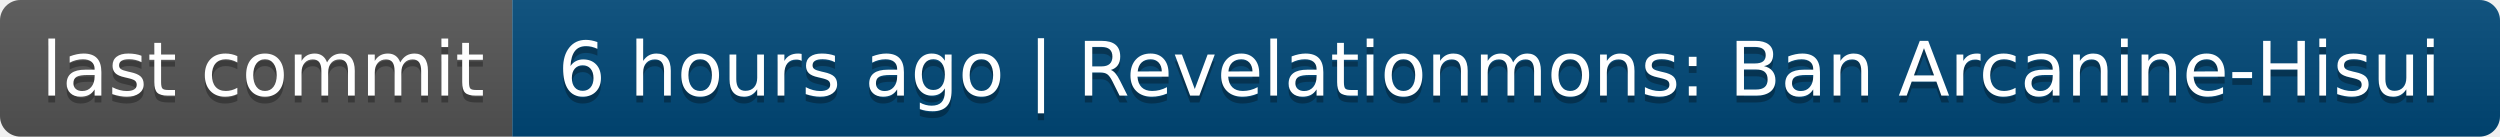
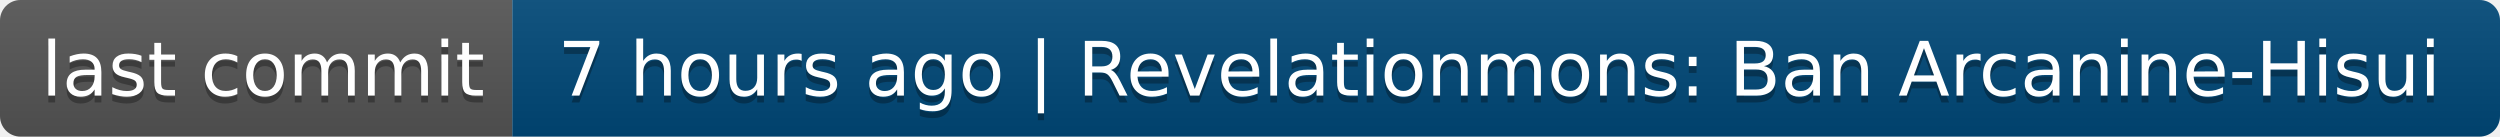
- <svg xmlns="http://www.w3.org/2000/svg" width="366" height="20" role="img" aria-label="last commit: 6 hours ago | Revelationmons: Ban Arcanine-Hisui">
+ <svg xmlns="http://www.w3.org/2000/svg" width="366" height="20" role="img" aria-label="last commit: 7 hours ago | Revelationmons: Ban Arcanine-Hisui">
  <linearGradient id="s" x2="0" y2="100%">
    <stop offset="0" stop-color="#bbb" stop-opacity=".1" />
    <stop offset="1" stop-opacity=".1" />
  </linearGradient>
  <clipPath id="r">
    <rect width="366" height="20" rx="3" fill="#fff" />
  </clipPath>
  <g clip-path="url(#r)">
    <rect width="75" height="20" fill="#555" />
    <rect x="75" width="291" height="20" fill="#004878" />
    <rect width="366" height="20" fill="url(#s)" />
  </g>
  <g fill="#fff" text-anchor="middle" font-family="Verdana,Geneva,DejaVu Sans,sans-serif" text-rendering="geometricPrecision" font-size="110">
    <text aria-hidden="true" x="385" y="150" fill="#010101" fill-opacity=".3" transform="scale(.1)" textLength="650">last commit</text>
    <text x="385" y="140" transform="scale(.1)" fill="#fff" textLength="650">last commit</text>
-     <text aria-hidden="true" x="2195" y="150" fill="#010101" fill-opacity=".3" transform="scale(.1)" textLength="2810">6 hours ago | Revelationmons: Ban Arcanine-Hisui</text>
-     <text x="2195" y="140" transform="scale(.1)" fill="#fff" textLength="2810">6 hours ago | Revelationmons: Ban Arcanine-Hisui</text>
+     <text aria-hidden="true" x="2195" y="150" fill="#010101" fill-opacity=".3" transform="scale(.1)" textLength="2810">7 hours ago | Revelationmons: Ban Arcanine-Hisui</text>
+     <text x="2195" y="140" transform="scale(.1)" fill="#fff" textLength="2810">7 hours ago | Revelationmons: Ban Arcanine-Hisui</text>
  </g>
</svg>
